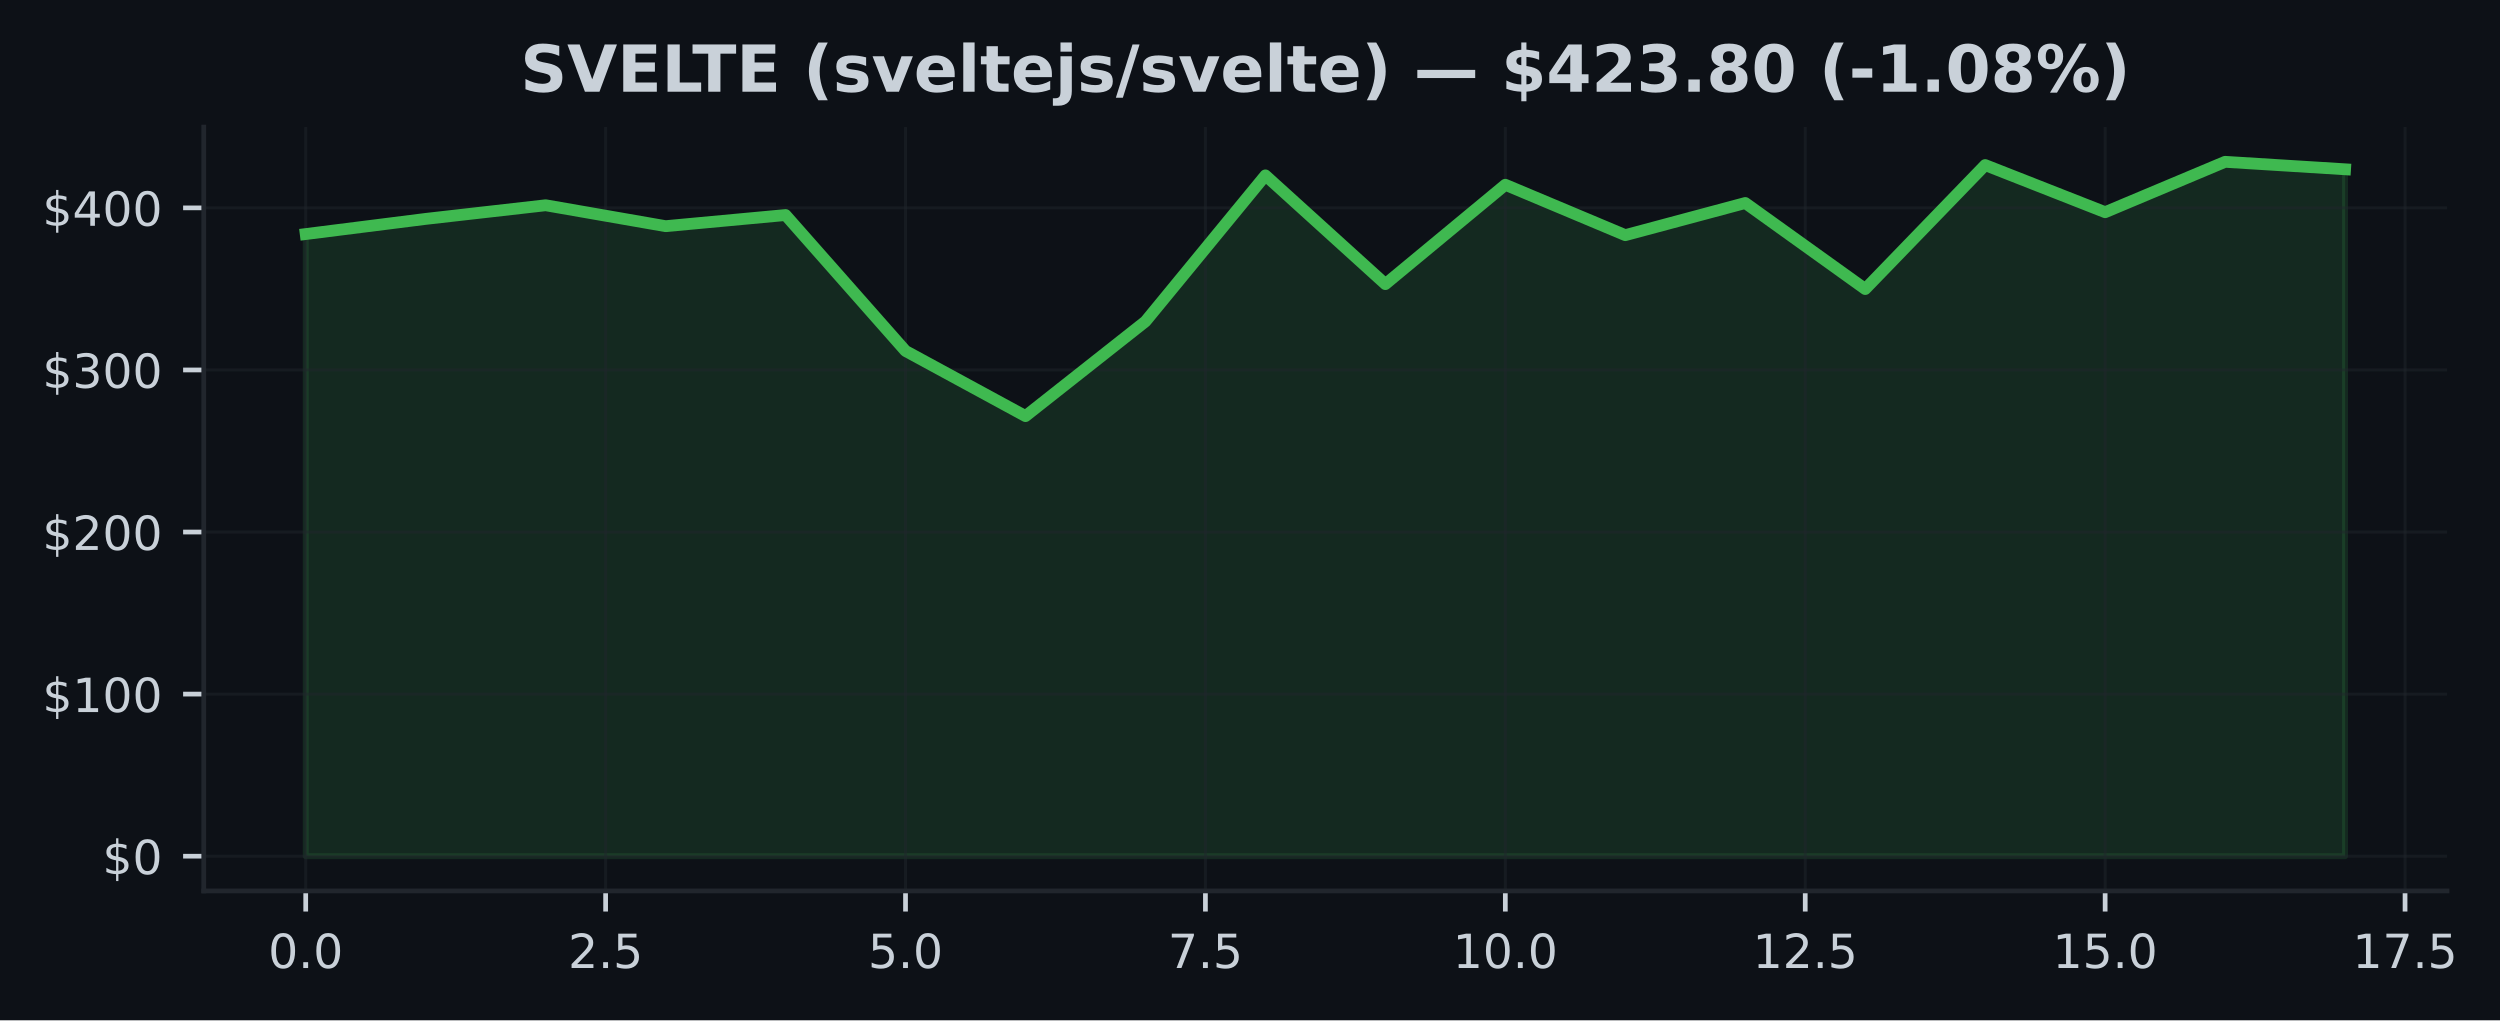
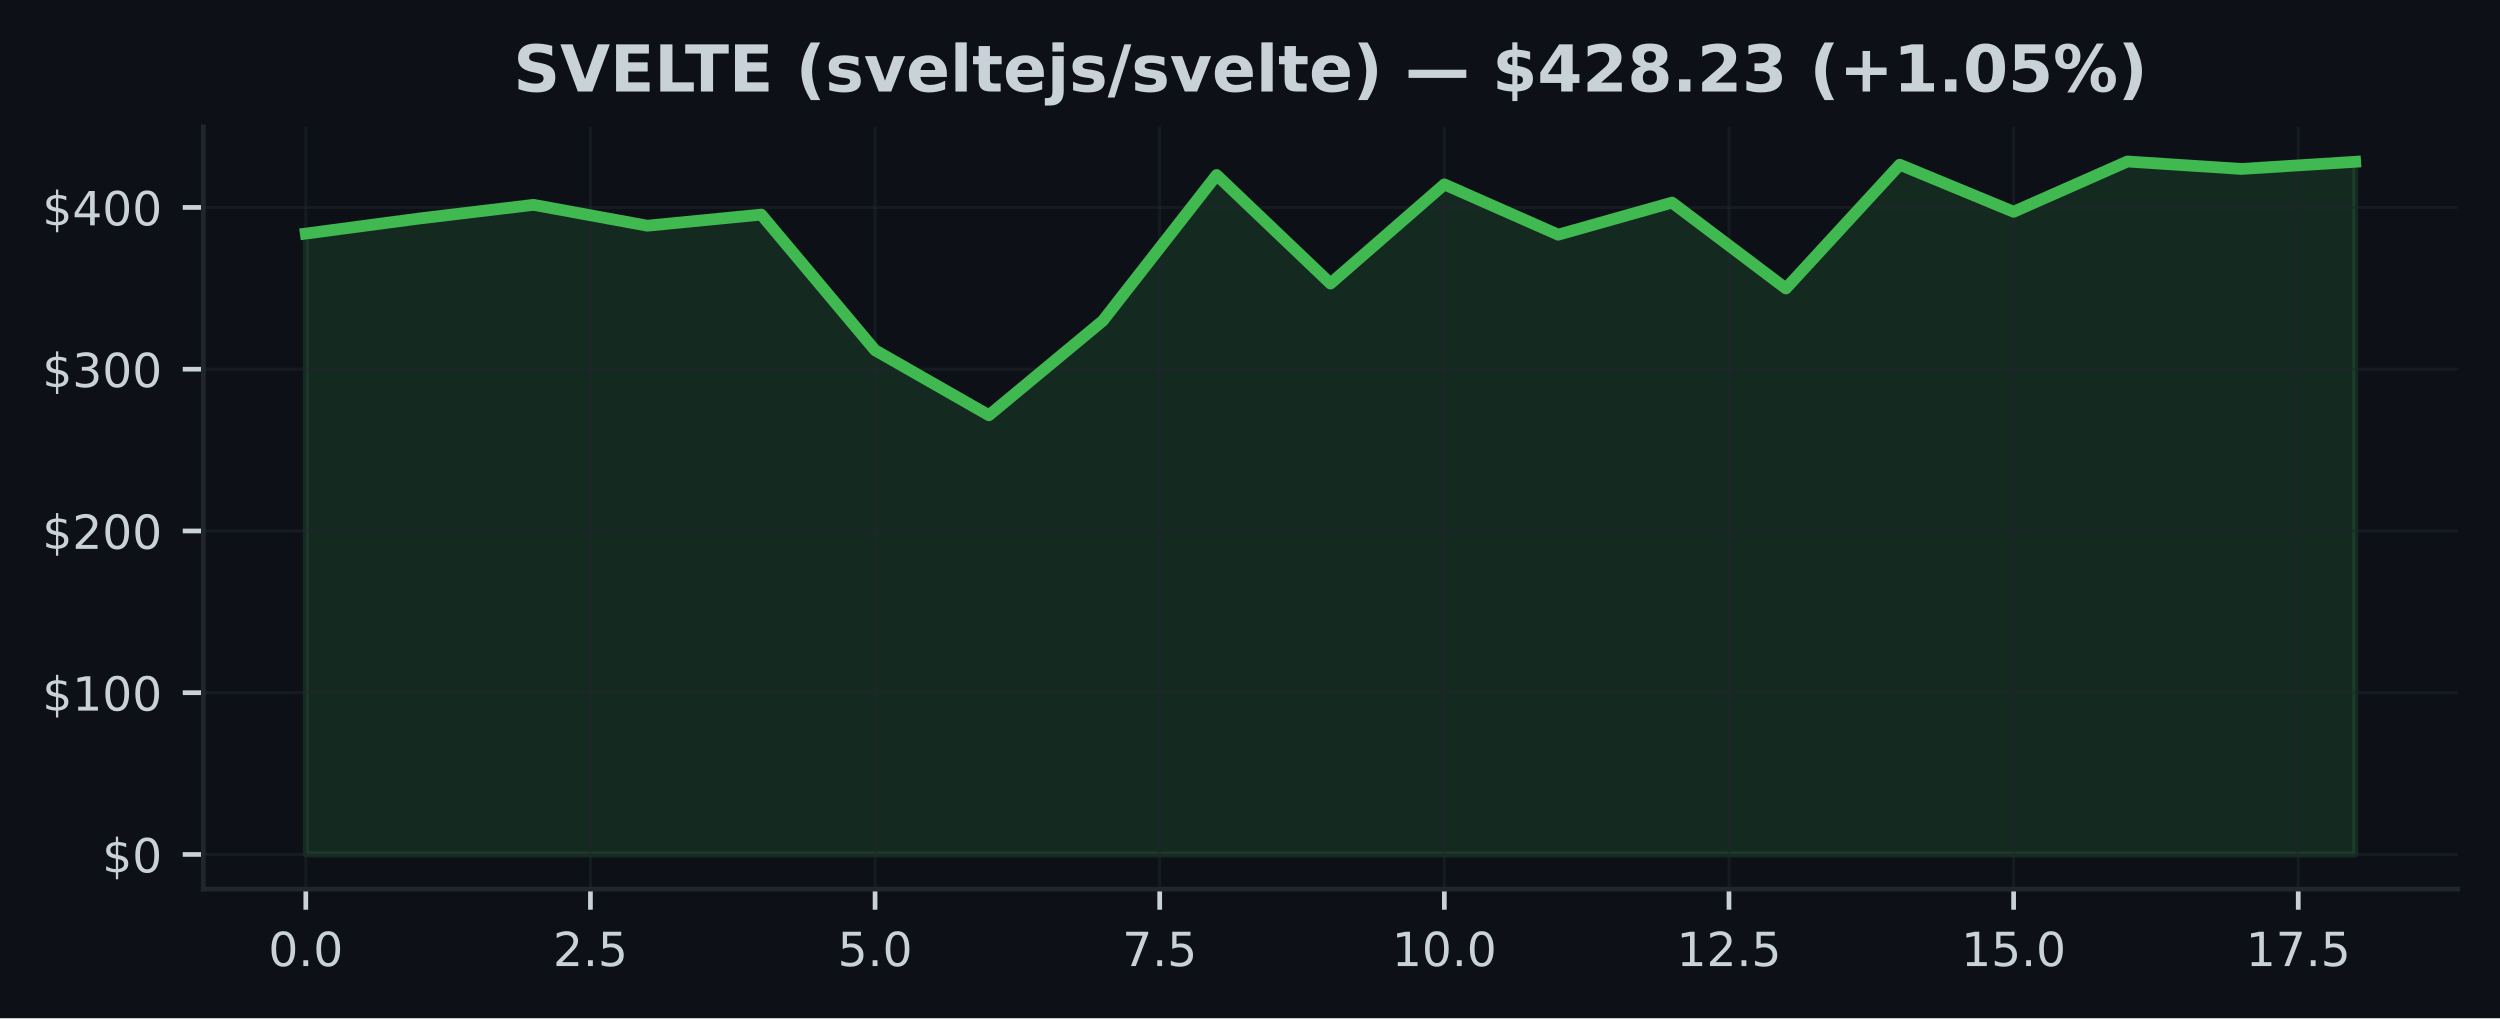
- <svg xmlns="http://www.w3.org/2000/svg" xmlns:xlink="http://www.w3.org/1999/xlink" width="424.051pt" height="173.061pt" viewBox="0 0 424.051 173.061" version="1.1">
+ <svg xmlns="http://www.w3.org/2000/svg" xmlns:xlink="http://www.w3.org/1999/xlink" width="424.91pt" height="173.061pt" viewBox="0 0 424.91 173.061" version="1.1">
  <defs>
    <style type="text/css">*{stroke-linejoin: round; stroke-linecap: butt}</style>
  </defs>
  <g id="figure_1">
    <g id="patch_1">
-       <path d="M 0 173.061  L 424.051 173.061  L 424.051 0  L 0 0  z " style="fill: #0d1117" />
+       <path d="M 0 173.061  L 424.91 173.061  L 424.91 0  L 0 0  z " style="fill: #0d1117" />
    </g>
    <g id="axes_1">
      <g id="patch_2">
-         <path d="M 34.56 151.118  L 415.066 151.118  L 415.066 21.558  L 34.56 21.558  z " style="fill: #0d1117" />
+         <path d="M 34.56 151.118  L 417.71 151.118  L 417.71 21.558  L 34.56 21.558  z " style="fill: #0d1117" />
      </g>
      <g id="FillBetweenPolyCollection_1">
        <defs>
-           <path id="m5869e3402c" d="M 51.856 -27.832  L 51.856 -133.36  L 72.204 -135.93  L 92.552 -138.245  L 112.9 -134.696  L 133.247 -136.588  L 153.595 -113.532  L 173.943 -102.48  L 194.291 -118.536  L 214.639 -143.312  L 234.987 -124.87  L 255.335 -141.72  L 275.683 -133.173  L 296.031 -138.627  L 316.379 -124.034  L 336.727 -145.064  L 357.075 -137.066  L 377.423 -145.613  L 397.771 -144.346  L 397.771 -27.832  L 397.771 -27.832  L 377.423 -27.832  L 357.075 -27.832  L 336.727 -27.832  L 316.379 -27.832  L 296.031 -27.832  L 275.683 -27.832  L 255.335 -27.832  L 234.987 -27.832  L 214.639 -27.832  L 194.291 -27.832  L 173.943 -27.832  L 153.595 -27.832  L 133.247 -27.832  L 112.9 -27.832  L 92.552 -27.832  L 72.204 -27.832  L 51.856 -27.832  z " style="stroke: #3fb950; stroke-opacity: 0.15" />
+           <path id="m5314eca823" d="M 51.976 -27.832  L 51.976 -133.36  L 71.327 -135.93  L 90.678 -138.245  L 110.029 -134.696  L 129.38 -136.588  L 148.731 -113.532  L 168.082 -102.48  L 187.433 -118.536  L 206.784 -143.312  L 226.135 -124.87  L 245.486 -141.72  L 264.837 -133.173  L 284.188 -138.627  L 303.539 -124.034  L 322.89 -145.064  L 342.241 -137.066  L 361.592 -145.613  L 380.943 -144.346  L 400.294 -145.564  L 400.294 -27.832  L 400.294 -27.832  L 380.943 -27.832  L 361.592 -27.832  L 342.241 -27.832  L 322.89 -27.832  L 303.539 -27.832  L 284.188 -27.832  L 264.837 -27.832  L 245.486 -27.832  L 226.135 -27.832  L 206.784 -27.832  L 187.433 -27.832  L 168.082 -27.832  L 148.731 -27.832  L 129.38 -27.832  L 110.029 -27.832  L 90.678 -27.832  L 71.327 -27.832  L 51.976 -27.832  z " style="stroke: #3fb950; stroke-opacity: 0.15" />
        </defs>
-         <g clip-path="url(#p82a19903a4)">
-           <use xlink:href="#m5869e3402c" x="0" y="173.061" style="fill: #3fb950; fill-opacity: 0.15; stroke: #3fb950; stroke-opacity: 0.15" />
+         <g clip-path="url(#p31f534caa9)">
+           <use xlink:href="#m5314eca823" x="0" y="173.061" style="fill: #3fb950; fill-opacity: 0.15; stroke: #3fb950; stroke-opacity: 0.15" />
        </g>
      </g>
      <g id="matplotlib.axis_1">
        <g id="xtick_1">
          <g id="line2d_1">
-             <path d="M 51.856 151.118  L 51.856 21.558  " clip-path="url(#p82a19903a4)" style="fill: none; stroke: #21262d; stroke-opacity: 0.5; stroke-width: 0.5; stroke-linecap: square" />
+             <path d="M 51.976 151.118  L 51.976 21.558  " clip-path="url(#p31f534caa9)" style="fill: none; stroke: #21262d; stroke-opacity: 0.5; stroke-width: 0.5; stroke-linecap: square" />
          </g>
          <g id="line2d_2">
            <defs>
-               <path id="me4abb7c133" d="M 0 0  L 0 3.5  " style="stroke: #c9d1d9; stroke-width: 0.8" />
+               <path id="m71b48569f4" d="M 0 0  L 0 3.5  " style="stroke: #c9d1d9; stroke-width: 0.8" />
            </defs>
            <g>
-               <use xlink:href="#me4abb7c133" x="51.856" y="151.118" style="fill: #c9d1d9; stroke: #c9d1d9; stroke-width: 0.8" />
+               <use xlink:href="#m71b48569f4" x="51.976" y="151.118" style="fill: #c9d1d9; stroke: #c9d1d9; stroke-width: 0.8" />
            </g>
          </g>
          <g id="text_1">
-             <g style="fill: #c9d1d9" transform="translate(45.49449 164.197) scale(0.08 -0.08)">
+             <g style="fill: #c9d1d9" transform="translate(45.61466 164.197) scale(0.08 -0.08)">
              <defs>
                <path id="DejaVuSans-30" d="M 2034 4250  Q 1547 4250 1301 3770  Q 1056 3291 1056 2328  Q 1056 1369 1301 889  Q 1547 409 2034 409  Q 2525 409 2770 889  Q 3016 1369 3016 2328  Q 3016 3291 2770 3770  Q 2525 4250 2034 4250  z M 2034 4750  Q 2819 4750 3233 4129  Q 3647 3509 3647 2328  Q 3647 1150 3233 529  Q 2819 -91 2034 -91  Q 1250 -91 836 529  Q 422 1150 422 2328  Q 422 3509 836 4129  Q 1250 4750 2034 4750  z " transform="scale(0.015625)" />
                <path id="DejaVuSans-2e" d="M 684 794  L 1344 794  L 1344 0  L 684 0  L 684 794  z " transform="scale(0.015625)" />
              </defs>
              <use xlink:href="#DejaVuSans-30" />
              <use xlink:href="#DejaVuSans-2e" transform="translate(63.62305 0)" />
              <use xlink:href="#DejaVuSans-30" transform="translate(95.41016 0)" />
            </g>
          </g>
        </g>
        <g id="xtick_2">
          <g id="line2d_3">
-             <path d="M 102.726 151.118  L 102.726 21.558  " clip-path="url(#p82a19903a4)" style="fill: none; stroke: #21262d; stroke-opacity: 0.5; stroke-width: 0.5; stroke-linecap: square" />
+             <path d="M 100.353 151.118  L 100.353 21.558  " clip-path="url(#p31f534caa9)" style="fill: none; stroke: #21262d; stroke-opacity: 0.5; stroke-width: 0.5; stroke-linecap: square" />
          </g>
          <g id="line2d_4">
            <g>
-               <use xlink:href="#me4abb7c133" x="102.726" y="151.118" style="fill: #c9d1d9; stroke: #c9d1d9; stroke-width: 0.8" />
+               <use xlink:href="#m71b48569f4" x="100.353" y="151.118" style="fill: #c9d1d9; stroke: #c9d1d9; stroke-width: 0.8" />
            </g>
          </g>
          <g id="text_2">
-             <g style="fill: #c9d1d9" transform="translate(96.36432 164.197) scale(0.08 -0.08)">
+             <g style="fill: #c9d1d9" transform="translate(93.99218 164.197) scale(0.08 -0.08)">
              <defs>
                <path id="DejaVuSans-32" d="M 1228 531  L 3431 531  L 3431 0  L 469 0  L 469 531  Q 828 903 1448 1529  Q 2069 2156 2228 2338  Q 2531 2678 2651 2914  Q 2772 3150 2772 3378  Q 2772 3750 2511 3984  Q 2250 4219 1831 4219  Q 1534 4219 1204 4116  Q 875 4013 500 3803  L 500 4441  Q 881 4594 1212 4672  Q 1544 4750 1819 4750  Q 2544 4750 2975 4387  Q 3406 4025 3406 3419  Q 3406 3131 3298 2873  Q 3191 2616 2906 2266  Q 2828 2175 2409 1742  Q 1991 1309 1228 531  z " transform="scale(0.015625)" />
                <path id="DejaVuSans-35" d="M 691 4666  L 3169 4666  L 3169 4134  L 1269 4134  L 1269 2991  Q 1406 3038 1543 3061  Q 1681 3084 1819 3084  Q 2600 3084 3056 2656  Q 3513 2228 3513 1497  Q 3513 744 3044 326  Q 2575 -91 1722 -91  Q 1428 -91 1123 -41  Q 819 9 494 109  L 494 744  Q 775 591 1075 516  Q 1375 441 1709 441  Q 2250 441 2565 725  Q 2881 1009 2881 1497  Q 2881 1984 2565 2268  Q 2250 2553 1709 2553  Q 1456 2553 1204 2497  Q 953 2441 691 2322  L 691 4666  z " transform="scale(0.015625)" />
              </defs>
              <use xlink:href="#DejaVuSans-32" />
              <use xlink:href="#DejaVuSans-2e" transform="translate(63.62305 0)" />
              <use xlink:href="#DejaVuSans-35" transform="translate(95.41016 0)" />
            </g>
          </g>
        </g>
        <g id="xtick_3">
          <g id="line2d_5">
-             <path d="M 153.595 151.118  L 153.595 21.558  " clip-path="url(#p82a19903a4)" style="fill: none; stroke: #21262d; stroke-opacity: 0.5; stroke-width: 0.5; stroke-linecap: square" />
+             <path d="M 148.731 151.118  L 148.731 21.558  " clip-path="url(#p31f534caa9)" style="fill: none; stroke: #21262d; stroke-opacity: 0.5; stroke-width: 0.5; stroke-linecap: square" />
          </g>
          <g id="line2d_6">
            <g>
-               <use xlink:href="#me4abb7c133" x="153.595" y="151.118" style="fill: #c9d1d9; stroke: #c9d1d9; stroke-width: 0.8" />
+               <use xlink:href="#m71b48569f4" x="148.731" y="151.118" style="fill: #c9d1d9; stroke: #c9d1d9; stroke-width: 0.8" />
            </g>
          </g>
          <g id="text_3">
-             <g style="fill: #c9d1d9" transform="translate(147.2341 164.197) scale(0.08 -0.08)">
+             <g style="fill: #c9d1d9" transform="translate(142.3697 164.197) scale(0.08 -0.08)">
              <use xlink:href="#DejaVuSans-35" />
              <use xlink:href="#DejaVuSans-2e" transform="translate(63.62305 0)" />
              <use xlink:href="#DejaVuSans-30" transform="translate(95.41016 0)" />
            </g>
          </g>
        </g>
        <g id="xtick_4">
          <g id="line2d_7">
-             <path d="M 204.465 151.118  L 204.465 21.558  " clip-path="url(#p82a19903a4)" style="fill: none; stroke: #21262d; stroke-opacity: 0.5; stroke-width: 0.5; stroke-linecap: square" />
+             <path d="M 197.108 151.118  L 197.108 21.558  " clip-path="url(#p31f534caa9)" style="fill: none; stroke: #21262d; stroke-opacity: 0.5; stroke-width: 0.5; stroke-linecap: square" />
          </g>
          <g id="line2d_8">
            <g>
-               <use xlink:href="#me4abb7c133" x="204.465" y="151.118" style="fill: #c9d1d9; stroke: #c9d1d9; stroke-width: 0.8" />
+               <use xlink:href="#m71b48569f4" x="197.108" y="151.118" style="fill: #c9d1d9; stroke: #c9d1d9; stroke-width: 0.8" />
            </g>
          </g>
          <g id="text_4">
-             <g style="fill: #c9d1d9" transform="translate(198.104 164.197) scale(0.08 -0.08)">
+             <g style="fill: #c9d1d9" transform="translate(190.7472 164.197) scale(0.08 -0.08)">
              <defs>
                <path id="DejaVuSans-37" d="M 525 4666  L 3525 4666  L 3525 4397  L 1831 0  L 1172 0  L 2766 4134  L 525 4134  L 525 4666  z " transform="scale(0.015625)" />
              </defs>
              <use xlink:href="#DejaVuSans-37" />
              <use xlink:href="#DejaVuSans-2e" transform="translate(63.62305 0)" />
              <use xlink:href="#DejaVuSans-35" transform="translate(95.41016 0)" />
            </g>
          </g>
        </g>
        <g id="xtick_5">
          <g id="line2d_9">
-             <path d="M 255.335 151.118  L 255.335 21.558  " clip-path="url(#p82a19903a4)" style="fill: none; stroke: #21262d; stroke-opacity: 0.5; stroke-width: 0.5; stroke-linecap: square" />
+             <path d="M 245.486 151.118  L 245.486 21.558  " clip-path="url(#p31f534caa9)" style="fill: none; stroke: #21262d; stroke-opacity: 0.5; stroke-width: 0.5; stroke-linecap: square" />
          </g>
          <g id="line2d_10">
            <g>
-               <use xlink:href="#me4abb7c133" x="255.335" y="151.118" style="fill: #c9d1d9; stroke: #c9d1d9; stroke-width: 0.8" />
+               <use xlink:href="#m71b48569f4" x="245.486" y="151.118" style="fill: #c9d1d9; stroke: #c9d1d9; stroke-width: 0.8" />
            </g>
          </g>
          <g id="text_5">
-             <g style="fill: #c9d1d9" transform="translate(246.4288 164.197) scale(0.08 -0.08)">
+             <g style="fill: #c9d1d9" transform="translate(236.5798 164.197) scale(0.08 -0.08)">
              <defs>
                <path id="DejaVuSans-31" d="M 794 531  L 1825 531  L 1825 4091  L 703 3866  L 703 4441  L 1819 4666  L 2450 4666  L 2450 531  L 3481 531  L 3481 0  L 794 0  L 794 531  z " transform="scale(0.015625)" />
              </defs>
              <use xlink:href="#DejaVuSans-31" />
              <use xlink:href="#DejaVuSans-30" transform="translate(63.62305 0)" />
              <use xlink:href="#DejaVuSans-2e" transform="translate(127.2461 0)" />
              <use xlink:href="#DejaVuSans-30" transform="translate(159.0332 0)" />
            </g>
          </g>
        </g>
        <g id="xtick_6">
          <g id="line2d_11">
-             <path d="M 306.205 151.118  L 306.205 21.558  " clip-path="url(#p82a19903a4)" style="fill: none; stroke: #21262d; stroke-opacity: 0.5; stroke-width: 0.5; stroke-linecap: square" />
+             <path d="M 293.864 151.118  L 293.864 21.558  " clip-path="url(#p31f534caa9)" style="fill: none; stroke: #21262d; stroke-opacity: 0.5; stroke-width: 0.5; stroke-linecap: square" />
          </g>
          <g id="line2d_12">
            <g>
-               <use xlink:href="#me4abb7c133" x="306.205" y="151.118" style="fill: #c9d1d9; stroke: #c9d1d9; stroke-width: 0.8" />
+               <use xlink:href="#m71b48569f4" x="293.864" y="151.118" style="fill: #c9d1d9; stroke: #c9d1d9; stroke-width: 0.8" />
            </g>
          </g>
          <g id="text_6">
-             <g style="fill: #c9d1d9" transform="translate(297.2986 164.197) scale(0.08 -0.08)">
+             <g style="fill: #c9d1d9" transform="translate(284.9573 164.197) scale(0.08 -0.08)">
              <use xlink:href="#DejaVuSans-31" />
              <use xlink:href="#DejaVuSans-32" transform="translate(63.62305 0)" />
              <use xlink:href="#DejaVuSans-2e" transform="translate(127.2461 0)" />
              <use xlink:href="#DejaVuSans-35" transform="translate(159.0332 0)" />
            </g>
          </g>
        </g>
        <g id="xtick_7">
          <g id="line2d_13">
-             <path d="M 357.075 151.118  L 357.075 21.558  " clip-path="url(#p82a19903a4)" style="fill: none; stroke: #21262d; stroke-opacity: 0.5; stroke-width: 0.5; stroke-linecap: square" />
+             <path d="M 342.241 151.118  L 342.241 21.558  " clip-path="url(#p31f534caa9)" style="fill: none; stroke: #21262d; stroke-opacity: 0.5; stroke-width: 0.5; stroke-linecap: square" />
          </g>
          <g id="line2d_14">
            <g>
-               <use xlink:href="#me4abb7c133" x="357.075" y="151.118" style="fill: #c9d1d9; stroke: #c9d1d9; stroke-width: 0.8" />
+               <use xlink:href="#m71b48569f4" x="342.241" y="151.118" style="fill: #c9d1d9; stroke: #c9d1d9; stroke-width: 0.8" />
            </g>
          </g>
          <g id="text_7">
-             <g style="fill: #c9d1d9" transform="translate(348.1685 164.197) scale(0.08 -0.08)">
+             <g style="fill: #c9d1d9" transform="translate(333.3348 164.197) scale(0.08 -0.08)">
              <use xlink:href="#DejaVuSans-31" />
              <use xlink:href="#DejaVuSans-35" transform="translate(63.62305 0)" />
              <use xlink:href="#DejaVuSans-2e" transform="translate(127.2461 0)" />
              <use xlink:href="#DejaVuSans-30" transform="translate(159.0332 0)" />
            </g>
          </g>
        </g>
        <g id="xtick_8">
          <g id="line2d_15">
-             <path d="M 407.945 151.118  L 407.945 21.558  " clip-path="url(#p82a19903a4)" style="fill: none; stroke: #21262d; stroke-opacity: 0.5; stroke-width: 0.5; stroke-linecap: square" />
+             <path d="M 390.619 151.118  L 390.619 21.558  " clip-path="url(#p31f534caa9)" style="fill: none; stroke: #21262d; stroke-opacity: 0.5; stroke-width: 0.5; stroke-linecap: square" />
          </g>
          <g id="line2d_16">
            <g>
-               <use xlink:href="#me4abb7c133" x="407.945" y="151.118" style="fill: #c9d1d9; stroke: #c9d1d9; stroke-width: 0.8" />
+               <use xlink:href="#m71b48569f4" x="390.619" y="151.118" style="fill: #c9d1d9; stroke: #c9d1d9; stroke-width: 0.8" />
            </g>
          </g>
          <g id="text_8">
-             <g style="fill: #c9d1d9" transform="translate(399.0383 164.197) scale(0.08 -0.08)">
+             <g style="fill: #c9d1d9" transform="translate(381.7123 164.197) scale(0.08 -0.08)">
              <use xlink:href="#DejaVuSans-31" />
              <use xlink:href="#DejaVuSans-37" transform="translate(63.62305 0)" />
              <use xlink:href="#DejaVuSans-2e" transform="translate(127.2461 0)" />
              <use xlink:href="#DejaVuSans-35" transform="translate(159.0332 0)" />
            </g>
          </g>
        </g>
      </g>
      <g id="matplotlib.axis_2">
        <g id="ytick_1">
          <g id="line2d_17">
-             <path d="M 34.56 145.229  L 415.066 145.229  " clip-path="url(#p82a19903a4)" style="fill: none; stroke: #21262d; stroke-opacity: 0.5; stroke-width: 0.5; stroke-linecap: square" />
+             <path d="M 34.56 145.229  L 417.71 145.229  " clip-path="url(#p31f534caa9)" style="fill: none; stroke: #21262d; stroke-opacity: 0.5; stroke-width: 0.5; stroke-linecap: square" />
          </g>
          <g id="line2d_18">
            <defs>
-               <path id="mf9ba364ec9" d="M 0 0  L -3.5 0  " style="stroke: #c9d1d9; stroke-width: 0.8" />
+               <path id="m236116ba04" d="M 0 0  L -3.5 0  " style="stroke: #c9d1d9; stroke-width: 0.8" />
            </defs>
            <g>
-               <use xlink:href="#mf9ba364ec9" x="34.56" y="145.229" style="fill: #c9d1d9; stroke: #c9d1d9; stroke-width: 0.8" />
+               <use xlink:href="#m236116ba04" x="34.56" y="145.229" style="fill: #c9d1d9; stroke: #c9d1d9; stroke-width: 0.8" />
            </g>
          </g>
          <g id="text_9">
            <g style="fill: #c9d1d9" transform="translate(17.38 148.2686) scale(0.08 -0.08)">
              <defs>
                <path id="DejaVuSans-24" d="M 2163 -941  L 1850 -941  L 1847 0  Q 1519 6 1191 76  Q 863 147 531 288  L 531 850  Q 850 650 1176 548  Q 1503 447 1850 444  L 1850 1869  Q 1159 1981 845 2250  Q 531 2519 531 2988  Q 531 3497 872 3790  Q 1213 4084 1850 4128  L 1850 4863  L 2163 4863  L 2163 4138  Q 2453 4125 2725 4076  Q 2997 4028 3256 3944  L 3256 3397  Q 2997 3528 2723 3600  Q 2450 3672 2163 3684  L 2163 2350  Q 2872 2241 3206 1959  Q 3541 1678 3541 1191  Q 3541 663 3186 358  Q 2831 53 2163 6  L 2163 -941  z M 1850 2406  L 1850 3688  Q 1488 3647 1297 3481  Q 1106 3316 1106 3041  Q 1106 2772 1282 2622  Q 1459 2472 1850 2406  z M 2163 1806  L 2163 453  Q 2559 506 2761 678  Q 2963 850 2963 1131  Q 2963 1406 2770 1568  Q 2578 1731 2163 1806  z " transform="scale(0.015625)" />
              </defs>
              <use xlink:href="#DejaVuSans-24" />
              <use xlink:href="#DejaVuSans-30" transform="translate(63.62305 0)" />
            </g>
          </g>
        </g>
        <g id="ytick_2">
          <g id="line2d_19">
-             <path d="M 34.56 117.736  L 415.066 117.736  " clip-path="url(#p82a19903a4)" style="fill: none; stroke: #21262d; stroke-opacity: 0.5; stroke-width: 0.5; stroke-linecap: square" />
+             <path d="M 34.56 117.736  L 417.71 117.736  " clip-path="url(#p31f534caa9)" style="fill: none; stroke: #21262d; stroke-opacity: 0.5; stroke-width: 0.5; stroke-linecap: square" />
          </g>
          <g id="line2d_20">
            <g>
-               <use xlink:href="#mf9ba364ec9" x="34.56" y="117.736" style="fill: #c9d1d9; stroke: #c9d1d9; stroke-width: 0.8" />
+               <use xlink:href="#m236116ba04" x="34.56" y="117.736" style="fill: #c9d1d9; stroke: #c9d1d9; stroke-width: 0.8" />
            </g>
          </g>
          <g id="text_10">
            <g style="fill: #c9d1d9" transform="translate(7.2 120.7758) scale(0.08 -0.08)">
              <use xlink:href="#DejaVuSans-24" />
              <use xlink:href="#DejaVuSans-31" transform="translate(63.62305 0)" />
              <use xlink:href="#DejaVuSans-30" transform="translate(127.2461 0)" />
              <use xlink:href="#DejaVuSans-30" transform="translate(190.8691 0)" />
            </g>
          </g>
        </g>
        <g id="ytick_3">
          <g id="line2d_21">
-             <path d="M 34.56 90.244  L 415.066 90.244  " clip-path="url(#p82a19903a4)" style="fill: none; stroke: #21262d; stroke-opacity: 0.5; stroke-width: 0.5; stroke-linecap: square" />
+             <path d="M 34.56 90.244  L 417.71 90.244  " clip-path="url(#p31f534caa9)" style="fill: none; stroke: #21262d; stroke-opacity: 0.5; stroke-width: 0.5; stroke-linecap: square" />
          </g>
          <g id="line2d_22">
            <g>
-               <use xlink:href="#mf9ba364ec9" x="34.56" y="90.244" style="fill: #c9d1d9; stroke: #c9d1d9; stroke-width: 0.8" />
+               <use xlink:href="#m236116ba04" x="34.56" y="90.244" style="fill: #c9d1d9; stroke: #c9d1d9; stroke-width: 0.8" />
            </g>
          </g>
          <g id="text_11">
            <g style="fill: #c9d1d9" transform="translate(7.2 93.28301) scale(0.08 -0.08)">
              <use xlink:href="#DejaVuSans-24" />
              <use xlink:href="#DejaVuSans-32" transform="translate(63.62305 0)" />
              <use xlink:href="#DejaVuSans-30" transform="translate(127.2461 0)" />
              <use xlink:href="#DejaVuSans-30" transform="translate(190.8691 0)" />
            </g>
          </g>
        </g>
        <g id="ytick_4">
          <g id="line2d_23">
-             <path d="M 34.56 62.751  L 415.066 62.751  " clip-path="url(#p82a19903a4)" style="fill: none; stroke: #21262d; stroke-opacity: 0.5; stroke-width: 0.5; stroke-linecap: square" />
+             <path d="M 34.56 62.751  L 417.71 62.751  " clip-path="url(#p31f534caa9)" style="fill: none; stroke: #21262d; stroke-opacity: 0.5; stroke-width: 0.5; stroke-linecap: square" />
          </g>
          <g id="line2d_24">
            <g>
-               <use xlink:href="#mf9ba364ec9" x="34.56" y="62.751" style="fill: #c9d1d9; stroke: #c9d1d9; stroke-width: 0.8" />
+               <use xlink:href="#m236116ba04" x="34.56" y="62.751" style="fill: #c9d1d9; stroke: #c9d1d9; stroke-width: 0.8" />
            </g>
          </g>
          <g id="text_12">
            <g style="fill: #c9d1d9" transform="translate(7.2 65.79023) scale(0.08 -0.08)">
              <defs>
                <path id="DejaVuSans-33" d="M 2597 2516  Q 3050 2419 3304 2112  Q 3559 1806 3559 1356  Q 3559 666 3084 287  Q 2609 -91 1734 -91  Q 1441 -91 1130 -33  Q 819 25 488 141  L 488 750  Q 750 597 1062 519  Q 1375 441 1716 441  Q 2309 441 2620 675  Q 2931 909 2931 1356  Q 2931 1769 2642 2001  Q 2353 2234 1838 2234  L 1294 2234  L 1294 2753  L 1863 2753  Q 2328 2753 2575 2939  Q 2822 3125 2822 3475  Q 2822 3834 2567 4026  Q 2313 4219 1838 4219  Q 1578 4219 1281 4162  Q 984 4106 628 3988  L 628 4550  Q 988 4650 1302 4700  Q 1616 4750 1894 4750  Q 2613 4750 3031 4423  Q 3450 4097 3450 3541  Q 3450 3153 3228 2886  Q 3006 2619 2597 2516  z " transform="scale(0.015625)" />
              </defs>
              <use xlink:href="#DejaVuSans-24" />
              <use xlink:href="#DejaVuSans-33" transform="translate(63.62305 0)" />
              <use xlink:href="#DejaVuSans-30" transform="translate(127.2461 0)" />
              <use xlink:href="#DejaVuSans-30" transform="translate(190.8691 0)" />
            </g>
          </g>
        </g>
        <g id="ytick_5">
          <g id="line2d_25">
-             <path d="M 34.56 35.258  L 415.066 35.258  " clip-path="url(#p82a19903a4)" style="fill: none; stroke: #21262d; stroke-opacity: 0.5; stroke-width: 0.5; stroke-linecap: square" />
+             <path d="M 34.56 35.258  L 417.71 35.258  " clip-path="url(#p31f534caa9)" style="fill: none; stroke: #21262d; stroke-opacity: 0.5; stroke-width: 0.5; stroke-linecap: square" />
          </g>
          <g id="line2d_26">
            <g>
-               <use xlink:href="#mf9ba364ec9" x="34.56" y="35.258" style="fill: #c9d1d9; stroke: #c9d1d9; stroke-width: 0.8" />
+               <use xlink:href="#m236116ba04" x="34.56" y="35.258" style="fill: #c9d1d9; stroke: #c9d1d9; stroke-width: 0.8" />
            </g>
          </g>
          <g id="text_13">
            <g style="fill: #c9d1d9" transform="translate(7.2 38.29745) scale(0.08 -0.08)">
              <defs>
                <path id="DejaVuSans-34" d="M 2419 4116  L 825 1625  L 2419 1625  L 2419 4116  z M 2253 4666  L 3047 4666  L 3047 1625  L 3713 1625  L 3713 1100  L 3047 1100  L 3047 0  L 2419 0  L 2419 1100  L 313 1100  L 313 1709  L 2253 4666  z " transform="scale(0.015625)" />
              </defs>
              <use xlink:href="#DejaVuSans-24" />
              <use xlink:href="#DejaVuSans-34" transform="translate(63.62305 0)" />
              <use xlink:href="#DejaVuSans-30" transform="translate(127.2461 0)" />
              <use xlink:href="#DejaVuSans-30" transform="translate(190.8691 0)" />
            </g>
          </g>
        </g>
      </g>
      <g id="line2d_27">
-         <path d="M 51.856 39.701  L 72.204 37.13  L 92.552 34.815  L 112.9 38.365  L 133.247 36.473  L 153.595 59.529  L 173.943 70.581  L 194.291 54.525  L 214.639 29.749  L 234.987 48.191  L 255.335 31.34  L 275.683 39.888  L 296.031 34.433  L 316.379 49.026  L 336.727 27.997  L 357.075 35.995  L 377.423 27.447  L 397.771 28.715  " clip-path="url(#p82a19903a4)" style="fill: none; stroke: #3fb950; stroke-width: 2; stroke-linecap: square" />
+         <path d="M 51.976 39.701  L 71.327 37.13  L 90.678 34.815  L 110.029 38.365  L 129.38 36.473  L 148.731 59.529  L 168.082 70.581  L 187.433 54.525  L 206.784 29.749  L 226.135 48.191  L 245.486 31.34  L 264.837 39.888  L 284.188 34.433  L 303.539 49.026  L 322.89 27.997  L 342.241 35.995  L 361.592 27.447  L 380.943 28.715  L 400.294 27.497  " clip-path="url(#p31f534caa9)" style="fill: none; stroke: #3fb950; stroke-width: 2; stroke-linecap: square" />
      </g>
      <g id="patch_3">
        <path d="M 34.56 151.118  L 34.56 21.558  " style="fill: none; stroke: #21262d; stroke-width: 0.8; stroke-linejoin: miter; stroke-linecap: square" />
      </g>
      <g id="patch_4">
-         <path d="M 34.56 151.118  L 415.066 151.118  " style="fill: none; stroke: #21262d; stroke-width: 0.8; stroke-linejoin: miter; stroke-linecap: square" />
+         <path d="M 34.56 151.118  L 417.71 151.118  " style="fill: none; stroke: #21262d; stroke-width: 0.8; stroke-linejoin: miter; stroke-linecap: square" />
      </g>
      <g id="text_14">
-         <g style="fill: #c9d1d9" transform="translate(88.26964 15.55828) scale(0.11 -0.11)">
+         <g style="fill: #c9d1d9" transform="translate(87.26516 15.55828) scale(0.11 -0.11)">
          <defs>
            <path id="DejaVuSans-Bold-53" d="M 3834 4519  L 3834 3531  Q 3450 3703 3084 3790  Q 2719 3878 2394 3878  Q 1963 3878 1756 3759  Q 1550 3641 1550 3391  Q 1550 3203 1689 3098  Q 1828 2994 2194 2919  L 2706 2816  Q 3484 2659 3812 2340  Q 4141 2022 4141 1434  Q 4141 663 3683 286  Q 3225 -91 2284 -91  Q 1841 -91 1394 -6  Q 947 78 500 244  L 500 1259  Q 947 1022 1364 901  Q 1781 781 2169 781  Q 2563 781 2772 912  Q 2981 1044 2981 1288  Q 2981 1506 2839 1625  Q 2697 1744 2272 1838  L 1806 1941  Q 1106 2091 782 2419  Q 459 2747 459 3303  Q 459 4000 909 4375  Q 1359 4750 2203 4750  Q 2588 4750 2994 4692  Q 3400 4634 3834 4519  z " transform="scale(0.015625)" />
            <path id="DejaVuSans-Bold-56" d="M 31 4666  L 1241 4666  L 2478 1222  L 3713 4666  L 4922 4666  L 3194 0  L 1759 0  L 31 4666  z " transform="scale(0.015625)" />
            <path id="DejaVuSans-Bold-45" d="M 588 4666  L 3834 4666  L 3834 3756  L 1791 3756  L 1791 2888  L 3713 2888  L 3713 1978  L 1791 1978  L 1791 909  L 3903 909  L 3903 0  L 588 0  L 588 4666  z " transform="scale(0.015625)" />
            <path id="DejaVuSans-Bold-4c" d="M 588 4666  L 1791 4666  L 1791 909  L 3903 909  L 3903 0  L 588 0  L 588 4666  z " transform="scale(0.015625)" />
            <path id="DejaVuSans-Bold-54" d="M 31 4666  L 4331 4666  L 4331 3756  L 2784 3756  L 2784 0  L 1581 0  L 1581 3756  L 31 3756  L 31 4666  z " transform="scale(0.015625)" />
            <path id="DejaVuSans-Bold-20" transform="scale(0.015625)" />
            <path id="DejaVuSans-Bold-28" d="M 2413 -844  L 1484 -844  Q 1006 -72 778 623  Q 550 1319 550 2003  Q 550 2688 779 3389  Q 1009 4091 1484 4856  L 2413 4856  Q 2013 4116 1813 3408  Q 1613 2700 1613 2009  Q 1613 1319 1811 609  Q 2009 -100 2413 -844  z " transform="scale(0.015625)" />
            <path id="DejaVuSans-Bold-73" d="M 3272 3391  L 3272 2541  Q 2913 2691 2578 2766  Q 2244 2841 1947 2841  Q 1628 2841 1473 2761  Q 1319 2681 1319 2516  Q 1319 2381 1436 2309  Q 1553 2238 1856 2203  L 2053 2175  Q 2913 2066 3209 1816  Q 3506 1566 3506 1031  Q 3506 472 3093 190  Q 2681 -91 1863 -91  Q 1516 -91 1145 -36  Q 775 19 384 128  L 384 978  Q 719 816 1070 734  Q 1422 653 1784 653  Q 2113 653 2278 743  Q 2444 834 2444 1013  Q 2444 1163 2330 1236  Q 2216 1309 1875 1350  L 1678 1375  Q 931 1469 631 1722  Q 331 1975 331 2491  Q 331 3047 712 3315  Q 1094 3584 1881 3584  Q 2191 3584 2531 3537  Q 2872 3491 3272 3391  z " transform="scale(0.015625)" />
            <path id="DejaVuSans-Bold-76" d="M 97 3500  L 1216 3500  L 2088 1081  L 2956 3500  L 4078 3500  L 2700 0  L 1472 0  L 97 3500  z " transform="scale(0.015625)" />
            <path id="DejaVuSans-Bold-65" d="M 4031 1759  L 4031 1441  L 1416 1441  Q 1456 1047 1700 850  Q 1944 653 2381 653  Q 2734 653 3104 758  Q 3475 863 3866 1075  L 3866 213  Q 3469 63 3072 -14  Q 2675 -91 2278 -91  Q 1328 -91 801 392  Q 275 875 275 1747  Q 275 2603 792 3093  Q 1309 3584 2216 3584  Q 3041 3584 3536 3087  Q 4031 2591 4031 1759  z M 2881 2131  Q 2881 2450 2695 2645  Q 2509 2841 2209 2841  Q 1884 2841 1681 2658  Q 1478 2475 1428 2131  L 2881 2131  z " transform="scale(0.015625)" />
            <path id="DejaVuSans-Bold-6c" d="M 538 4863  L 1656 4863  L 1656 0  L 538 0  L 538 4863  z " transform="scale(0.015625)" />
            <path id="DejaVuSans-Bold-74" d="M 1759 4494  L 1759 3500  L 2913 3500  L 2913 2700  L 1759 2700  L 1759 1216  Q 1759 972 1856 886  Q 1953 800 2241 800  L 2816 800  L 2816 0  L 1856 0  Q 1194 0 917 276  Q 641 553 641 1216  L 641 2700  L 84 2700  L 84 3500  L 641 3500  L 641 4494  L 1759 4494  z " transform="scale(0.015625)" />
            <path id="DejaVuSans-Bold-6a" d="M 538 3500  L 1656 3500  L 1656 63  Q 1656 -641 1318 -1011  Q 981 -1381 341 -1381  L -213 -1381  L -213 -647  L -19 -647  Q 300 -647 419 -503  Q 538 -359 538 63  L 538 3500  z M 538 4863  L 1656 4863  L 1656 3950  L 538 3950  L 538 4863  z " transform="scale(0.015625)" />
            <path id="DejaVuSans-Bold-2f" d="M 1644 4666  L 2338 4666  L 691 -594  L 0 -594  L 1644 4666  z " transform="scale(0.015625)" />
            <path id="DejaVuSans-Bold-29" d="M 513 -844  Q 913 -100 1113 609  Q 1313 1319 1313 2009  Q 1313 2700 1113 3408  Q 913 4116 513 4856  L 1441 4856  Q 1916 4091 2145 3389  Q 2375 2688 2375 2003  Q 2375 1319 2147 623  Q 1919 -72 1441 -844  L 513 -844  z " transform="scale(0.015625)" />
            <path id="DejaVuSans-Bold-2014" d="M 344 2156  L 6056 2156  L 6056 1350  L 344 1350  L 344 2156  z " transform="scale(0.015625)" />
            <path id="DejaVuSans-Bold-24" d="M 2484 -941  L 1978 -941  L 1975 0  Q 1584 16 1218 87  Q 853 159 506 288  L 506 1106  Q 866 922 1233 823  Q 1600 725 1978 713  L 1978 1684  L 1875 1703  Q 1128 1834 814 2115  Q 500 2397 500 2925  Q 500 3484 883 3798  Q 1266 4113 1975 4141  L 1978 4863  L 2484 4863  L 2484 4153  Q 2797 4128 3109 4075  Q 3422 4022 3738 3938  L 3738 3144  Q 3425 3275 3112 3348  Q 2800 3422 2484 3438  L 2484 2541  L 2584 2522  Q 3378 2397 3698 2105  Q 4019 1813 4019 1241  Q 4019 666 3637 358  Q 3256 50 2484 6  L 2484 -941  z M 1978 2613  L 1978 3428  Q 1756 3416 1623 3308  Q 1491 3200 1491 3034  Q 1491 2850 1612 2745  Q 1734 2641 1978 2613  z M 2484 1594  L 2484 725  Q 2756 728 2892 831  Q 3028 934 3028 1141  Q 3028 1353 2903 1458  Q 2778 1563 2484 1594  z " transform="scale(0.015625)" />
            <path id="DejaVuSans-Bold-34" d="M 2356 3675  L 1038 1722  L 2356 1722  L 2356 3675  z M 2156 4666  L 3494 4666  L 3494 1722  L 4159 1722  L 4159 850  L 3494 850  L 3494 0  L 2356 0  L 2356 850  L 288 850  L 288 1881  L 2156 4666  z " transform="scale(0.015625)" />
            <path id="DejaVuSans-Bold-32" d="M 1844 884  L 3897 884  L 3897 0  L 506 0  L 506 884  L 2209 2388  Q 2438 2594 2547 2791  Q 2656 2988 2656 3200  Q 2656 3528 2436 3728  Q 2216 3928 1850 3928  Q 1569 3928 1234 3808  Q 900 3688 519 3450  L 519 4475  Q 925 4609 1322 4679  Q 1719 4750 2100 4750  Q 2938 4750 3402 4381  Q 3866 4013 3866 3353  Q 3866 2972 3669 2642  Q 3472 2313 2841 1759  L 1844 884  z " transform="scale(0.015625)" />
+             <path id="DejaVuSans-Bold-38" d="M 2228 2088  Q 1891 2088 1709 1903  Q 1528 1719 1528 1375  Q 1528 1031 1709 848  Q 1891 666 2228 666  Q 2563 666 2741 848  Q 2919 1031 2919 1375  Q 2919 1722 2741 1905  Q 2563 2088 2228 2088  z M 1350 2484  Q 925 2613 709 2878  Q 494 3144 494 3541  Q 494 4131 934 4440  Q 1375 4750 2228 4750  Q 3075 4750 3515 4442  Q 3956 4134 3956 3541  Q 3956 3144 3739 2878  Q 3522 2613 3097 2484  Q 3572 2353 3814 2058  Q 4056 1763 4056 1313  Q 4056 619 3595 264  Q 3134 -91 2228 -91  Q 1319 -91 855 264  Q 391 619 391 1313  Q 391 1763 633 2058  Q 875 2353 1350 2484  z M 1631 3419  Q 1631 3141 1786 2991  Q 1941 2841 2228 2841  Q 2509 2841 2662 2991  Q 2816 3141 2816 3419  Q 2816 3697 2662 3845  Q 2509 3994 2228 3994  Q 1941 3994 1786 3844  Q 1631 3694 1631 3419  z " transform="scale(0.015625)" />
+             <path id="DejaVuSans-Bold-2e" d="M 653 1209  L 1778 1209  L 1778 0  L 653 0  L 653 1209  z " transform="scale(0.015625)" />
            <path id="DejaVuSans-Bold-33" d="M 2981 2516  Q 3453 2394 3698 2092  Q 3944 1791 3944 1325  Q 3944 631 3412 270  Q 2881 -91 1863 -91  Q 1503 -91 1142 -33  Q 781 25 428 141  L 428 1069  Q 766 900 1098 814  Q 1431 728 1753 728  Q 2231 728 2486 893  Q 2741 1059 2741 1369  Q 2741 1688 2480 1852  Q 2219 2016 1709 2016  L 1228 2016  L 1228 2791  L 1734 2791  Q 2188 2791 2409 2933  Q 2631 3075 2631 3366  Q 2631 3634 2415 3781  Q 2200 3928 1806 3928  Q 1516 3928 1219 3862  Q 922 3797 628 3669  L 628 4550  Q 984 4650 1334 4700  Q 1684 4750 2022 4750  Q 2931 4750 3382 4451  Q 3834 4153 3834 3553  Q 3834 3144 3618 2883  Q 3403 2622 2981 2516  z " transform="scale(0.015625)" />
-             <path id="DejaVuSans-Bold-2e" d="M 653 1209  L 1778 1209  L 1778 0  L 653 0  L 653 1209  z " transform="scale(0.015625)" />
-             <path id="DejaVuSans-Bold-38" d="M 2228 2088  Q 1891 2088 1709 1903  Q 1528 1719 1528 1375  Q 1528 1031 1709 848  Q 1891 666 2228 666  Q 2563 666 2741 848  Q 2919 1031 2919 1375  Q 2919 1722 2741 1905  Q 2563 2088 2228 2088  z M 1350 2484  Q 925 2613 709 2878  Q 494 3144 494 3541  Q 494 4131 934 4440  Q 1375 4750 2228 4750  Q 3075 4750 3515 4442  Q 3956 4134 3956 3541  Q 3956 3144 3739 2878  Q 3522 2613 3097 2484  Q 3572 2353 3814 2058  Q 4056 1763 4056 1313  Q 4056 619 3595 264  Q 3134 -91 2228 -91  Q 1319 -91 855 264  Q 391 619 391 1313  Q 391 1763 633 2058  Q 875 2353 1350 2484  z M 1631 3419  Q 1631 3141 1786 2991  Q 1941 2841 2228 2841  Q 2509 2841 2662 2991  Q 2816 3141 2816 3419  Q 2816 3697 2662 3845  Q 2509 3994 2228 3994  Q 1941 3994 1786 3844  Q 1631 3694 1631 3419  z " transform="scale(0.015625)" />
+             <path id="DejaVuSans-Bold-2b" d="M 3053 4013  L 3053 2375  L 4684 2375  L 4684 1638  L 3053 1638  L 3053 0  L 2309 0  L 2309 1638  L 678 1638  L 678 2375  L 2309 2375  L 2309 4013  L 3053 4013  z " transform="scale(0.015625)" />
+             <path id="DejaVuSans-Bold-31" d="M 750 831  L 1813 831  L 1813 3847  L 722 3622  L 722 4441  L 1806 4666  L 2950 4666  L 2950 831  L 4013 831  L 4013 0  L 750 0  L 750 831  z " transform="scale(0.015625)" />
            <path id="DejaVuSans-Bold-30" d="M 2944 2338  Q 2944 3213 2780 3570  Q 2616 3928 2228 3928  Q 1841 3928 1675 3570  Q 1509 3213 1509 2338  Q 1509 1453 1675 1090  Q 1841 728 2228 728  Q 2613 728 2778 1090  Q 2944 1453 2944 2338  z M 4147 2328  Q 4147 1169 3647 539  Q 3147 -91 2228 -91  Q 1306 -91 806 539  Q 306 1169 306 2328  Q 306 3491 806 4120  Q 1306 4750 2228 4750  Q 3147 4750 3647 4120  Q 4147 3491 4147 2328  z " transform="scale(0.015625)" />
-             <path id="DejaVuSans-Bold-2d" d="M 347 2297  L 2309 2297  L 2309 1388  L 347 1388  L 347 2297  z " transform="scale(0.015625)" />
-             <path id="DejaVuSans-Bold-31" d="M 750 831  L 1813 831  L 1813 3847  L 722 3622  L 722 4441  L 1806 4666  L 2950 4666  L 2950 831  L 4013 831  L 4013 0  L 750 0  L 750 831  z " transform="scale(0.015625)" />
+             <path id="DejaVuSans-Bold-35" d="M 678 4666  L 3669 4666  L 3669 3781  L 1638 3781  L 1638 3059  Q 1775 3097 1914 3117  Q 2053 3138 2203 3138  Q 3056 3138 3531 2711  Q 4006 2284 4006 1522  Q 4006 766 3489 337  Q 2972 -91 2053 -91  Q 1656 -91 1267 -14  Q 878 63 494 219  L 494 1166  Q 875 947 1217 837  Q 1559 728 1863 728  Q 2300 728 2551 942  Q 2803 1156 2803 1522  Q 2803 1891 2551 2103  Q 2300 2316 1863 2316  Q 1603 2316 1309 2248  Q 1016 2181 678 2041  L 678 4666  z " transform="scale(0.015625)" />
            <path id="DejaVuSans-Bold-25" d="M 4959 1925  Q 4738 1925 4616 1733  Q 4494 1541 4494 1184  Q 4494 825 4614 633  Q 4734 441 4959 441  Q 5184 441 5303 633  Q 5422 825 5422 1184  Q 5422 1541 5301 1733  Q 5181 1925 4959 1925  z M 4959 2450  Q 5541 2450 5875 2112  Q 6209 1775 6209 1184  Q 6209 594 5875 251  Q 5541 -91 4959 -91  Q 4378 -91 4042 251  Q 3706 594 3706 1184  Q 3706 1772 4042 2111  Q 4378 2450 4959 2450  z M 2094 -91  L 1403 -91  L 4319 4750  L 5013 4750  L 2094 -91  z M 1453 4750  Q 2034 4750 2367 4411  Q 2700 4072 2700 3481  Q 2700 2891 2367 2550  Q 2034 2209 1453 2209  Q 872 2209 539 2550  Q 206 2891 206 3481  Q 206 4072 539 4411  Q 872 4750 1453 4750  z M 1453 4225  Q 1228 4225 1106 4031  Q 984 3838 984 3481  Q 984 3122 1106 2926  Q 1228 2731 1453 2731  Q 1678 2731 1798 2926  Q 1919 3122 1919 3481  Q 1919 3838 1797 4031  Q 1675 4225 1453 4225  z " transform="scale(0.015625)" />
          </defs>
          <use xlink:href="#DejaVuSans-Bold-53" />
          <use xlink:href="#DejaVuSans-Bold-56" transform="translate(72.02148 0)" />
          <use xlink:href="#DejaVuSans-Bold-45" transform="translate(149.4141 0)" />
          <use xlink:href="#DejaVuSans-Bold-4c" transform="translate(217.7246 0)" />
          <use xlink:href="#DejaVuSans-Bold-54" transform="translate(264.9453 0)" />
          <use xlink:href="#DejaVuSans-Bold-45" transform="translate(333.1582 0)" />
          <use xlink:href="#DejaVuSans-Bold-20" transform="translate(401.4688 0)" />
          <use xlink:href="#DejaVuSans-Bold-28" transform="translate(436.2832 0)" />
          <use xlink:href="#DejaVuSans-Bold-73" transform="translate(481.9863 0)" />
          <use xlink:href="#DejaVuSans-Bold-76" transform="translate(541.5078 0)" />
          <use xlink:href="#DejaVuSans-Bold-65" transform="translate(606.6934 0)" />
          <use xlink:href="#DejaVuSans-Bold-6c" transform="translate(674.5156 0)" />
          <use xlink:href="#DejaVuSans-Bold-74" transform="translate(708.793 0)" />
          <use xlink:href="#DejaVuSans-Bold-65" transform="translate(756.5957 0)" />
          <use xlink:href="#DejaVuSans-Bold-6a" transform="translate(824.418 0)" />
          <use xlink:href="#DejaVuSans-Bold-73" transform="translate(858.6953 0)" />
          <use xlink:href="#DejaVuSans-Bold-2f" transform="translate(918.2168 0)" />
          <use xlink:href="#DejaVuSans-Bold-73" transform="translate(954.7402 0)" />
          <use xlink:href="#DejaVuSans-Bold-76" transform="translate(1014.262 0)" />
          <use xlink:href="#DejaVuSans-Bold-65" transform="translate(1079.447 0)" />
          <use xlink:href="#DejaVuSans-Bold-6c" transform="translate(1147.27 0)" />
          <use xlink:href="#DejaVuSans-Bold-74" transform="translate(1181.547 0)" />
          <use xlink:href="#DejaVuSans-Bold-65" transform="translate(1229.35 0)" />
          <use xlink:href="#DejaVuSans-Bold-29" transform="translate(1297.172 0)" />
          <use xlink:href="#DejaVuSans-Bold-20" transform="translate(1342.875 0)" />
          <use xlink:href="#DejaVuSans-Bold-2014" transform="translate(1377.689 0)" />
          <use xlink:href="#DejaVuSans-Bold-20" transform="translate(1477.689 0)" />
          <use xlink:href="#DejaVuSans-Bold-24" transform="translate(1512.504 0)" />
          <use xlink:href="#DejaVuSans-Bold-34" transform="translate(1582.084 0)" />
          <use xlink:href="#DejaVuSans-Bold-32" transform="translate(1651.664 0)" />
-           <use xlink:href="#DejaVuSans-Bold-33" transform="translate(1721.244 0)" />
+           <use xlink:href="#DejaVuSans-Bold-38" transform="translate(1721.244 0)" />
          <use xlink:href="#DejaVuSans-Bold-2e" transform="translate(1790.824 0)" />
-           <use xlink:href="#DejaVuSans-Bold-38" transform="translate(1828.812 0)" />
-           <use xlink:href="#DejaVuSans-Bold-30" transform="translate(1898.393 0)" />
+           <use xlink:href="#DejaVuSans-Bold-32" transform="translate(1828.812 0)" />
+           <use xlink:href="#DejaVuSans-Bold-33" transform="translate(1898.393 0)" />
          <use xlink:href="#DejaVuSans-Bold-20" transform="translate(1967.973 0)" />
          <use xlink:href="#DejaVuSans-Bold-28" transform="translate(2002.787 0)" />
-           <use xlink:href="#DejaVuSans-Bold-2d" transform="translate(2048.49 0)" />
-           <use xlink:href="#DejaVuSans-Bold-31" transform="translate(2089.994 0)" />
-           <use xlink:href="#DejaVuSans-Bold-2e" transform="translate(2159.574 0)" />
-           <use xlink:href="#DejaVuSans-Bold-30" transform="translate(2197.562 0)" />
-           <use xlink:href="#DejaVuSans-Bold-38" transform="translate(2267.143 0)" />
-           <use xlink:href="#DejaVuSans-Bold-25" transform="translate(2336.723 0)" />
-           <use xlink:href="#DejaVuSans-Bold-29" transform="translate(2436.918 0)" />
+           <use xlink:href="#DejaVuSans-Bold-2b" transform="translate(2048.49 0)" />
+           <use xlink:href="#DejaVuSans-Bold-31" transform="translate(2132.279 0)" />
+           <use xlink:href="#DejaVuSans-Bold-2e" transform="translate(2201.859 0)" />
+           <use xlink:href="#DejaVuSans-Bold-30" transform="translate(2239.848 0)" />
+           <use xlink:href="#DejaVuSans-Bold-35" transform="translate(2309.428 0)" />
+           <use xlink:href="#DejaVuSans-Bold-25" transform="translate(2379.008 0)" />
+           <use xlink:href="#DejaVuSans-Bold-29" transform="translate(2479.203 0)" />
        </g>
      </g>
    </g>
  </g>
  <defs>
-     <clipPath id="p82a19903a4">
-       <rect x="34.56" y="21.558" width="380.506" height="129.56" />
+     <clipPath id="p31f534caa9">
+       <rect x="34.56" y="21.558" width="383.15" height="129.56" />
    </clipPath>
  </defs>
</svg>
